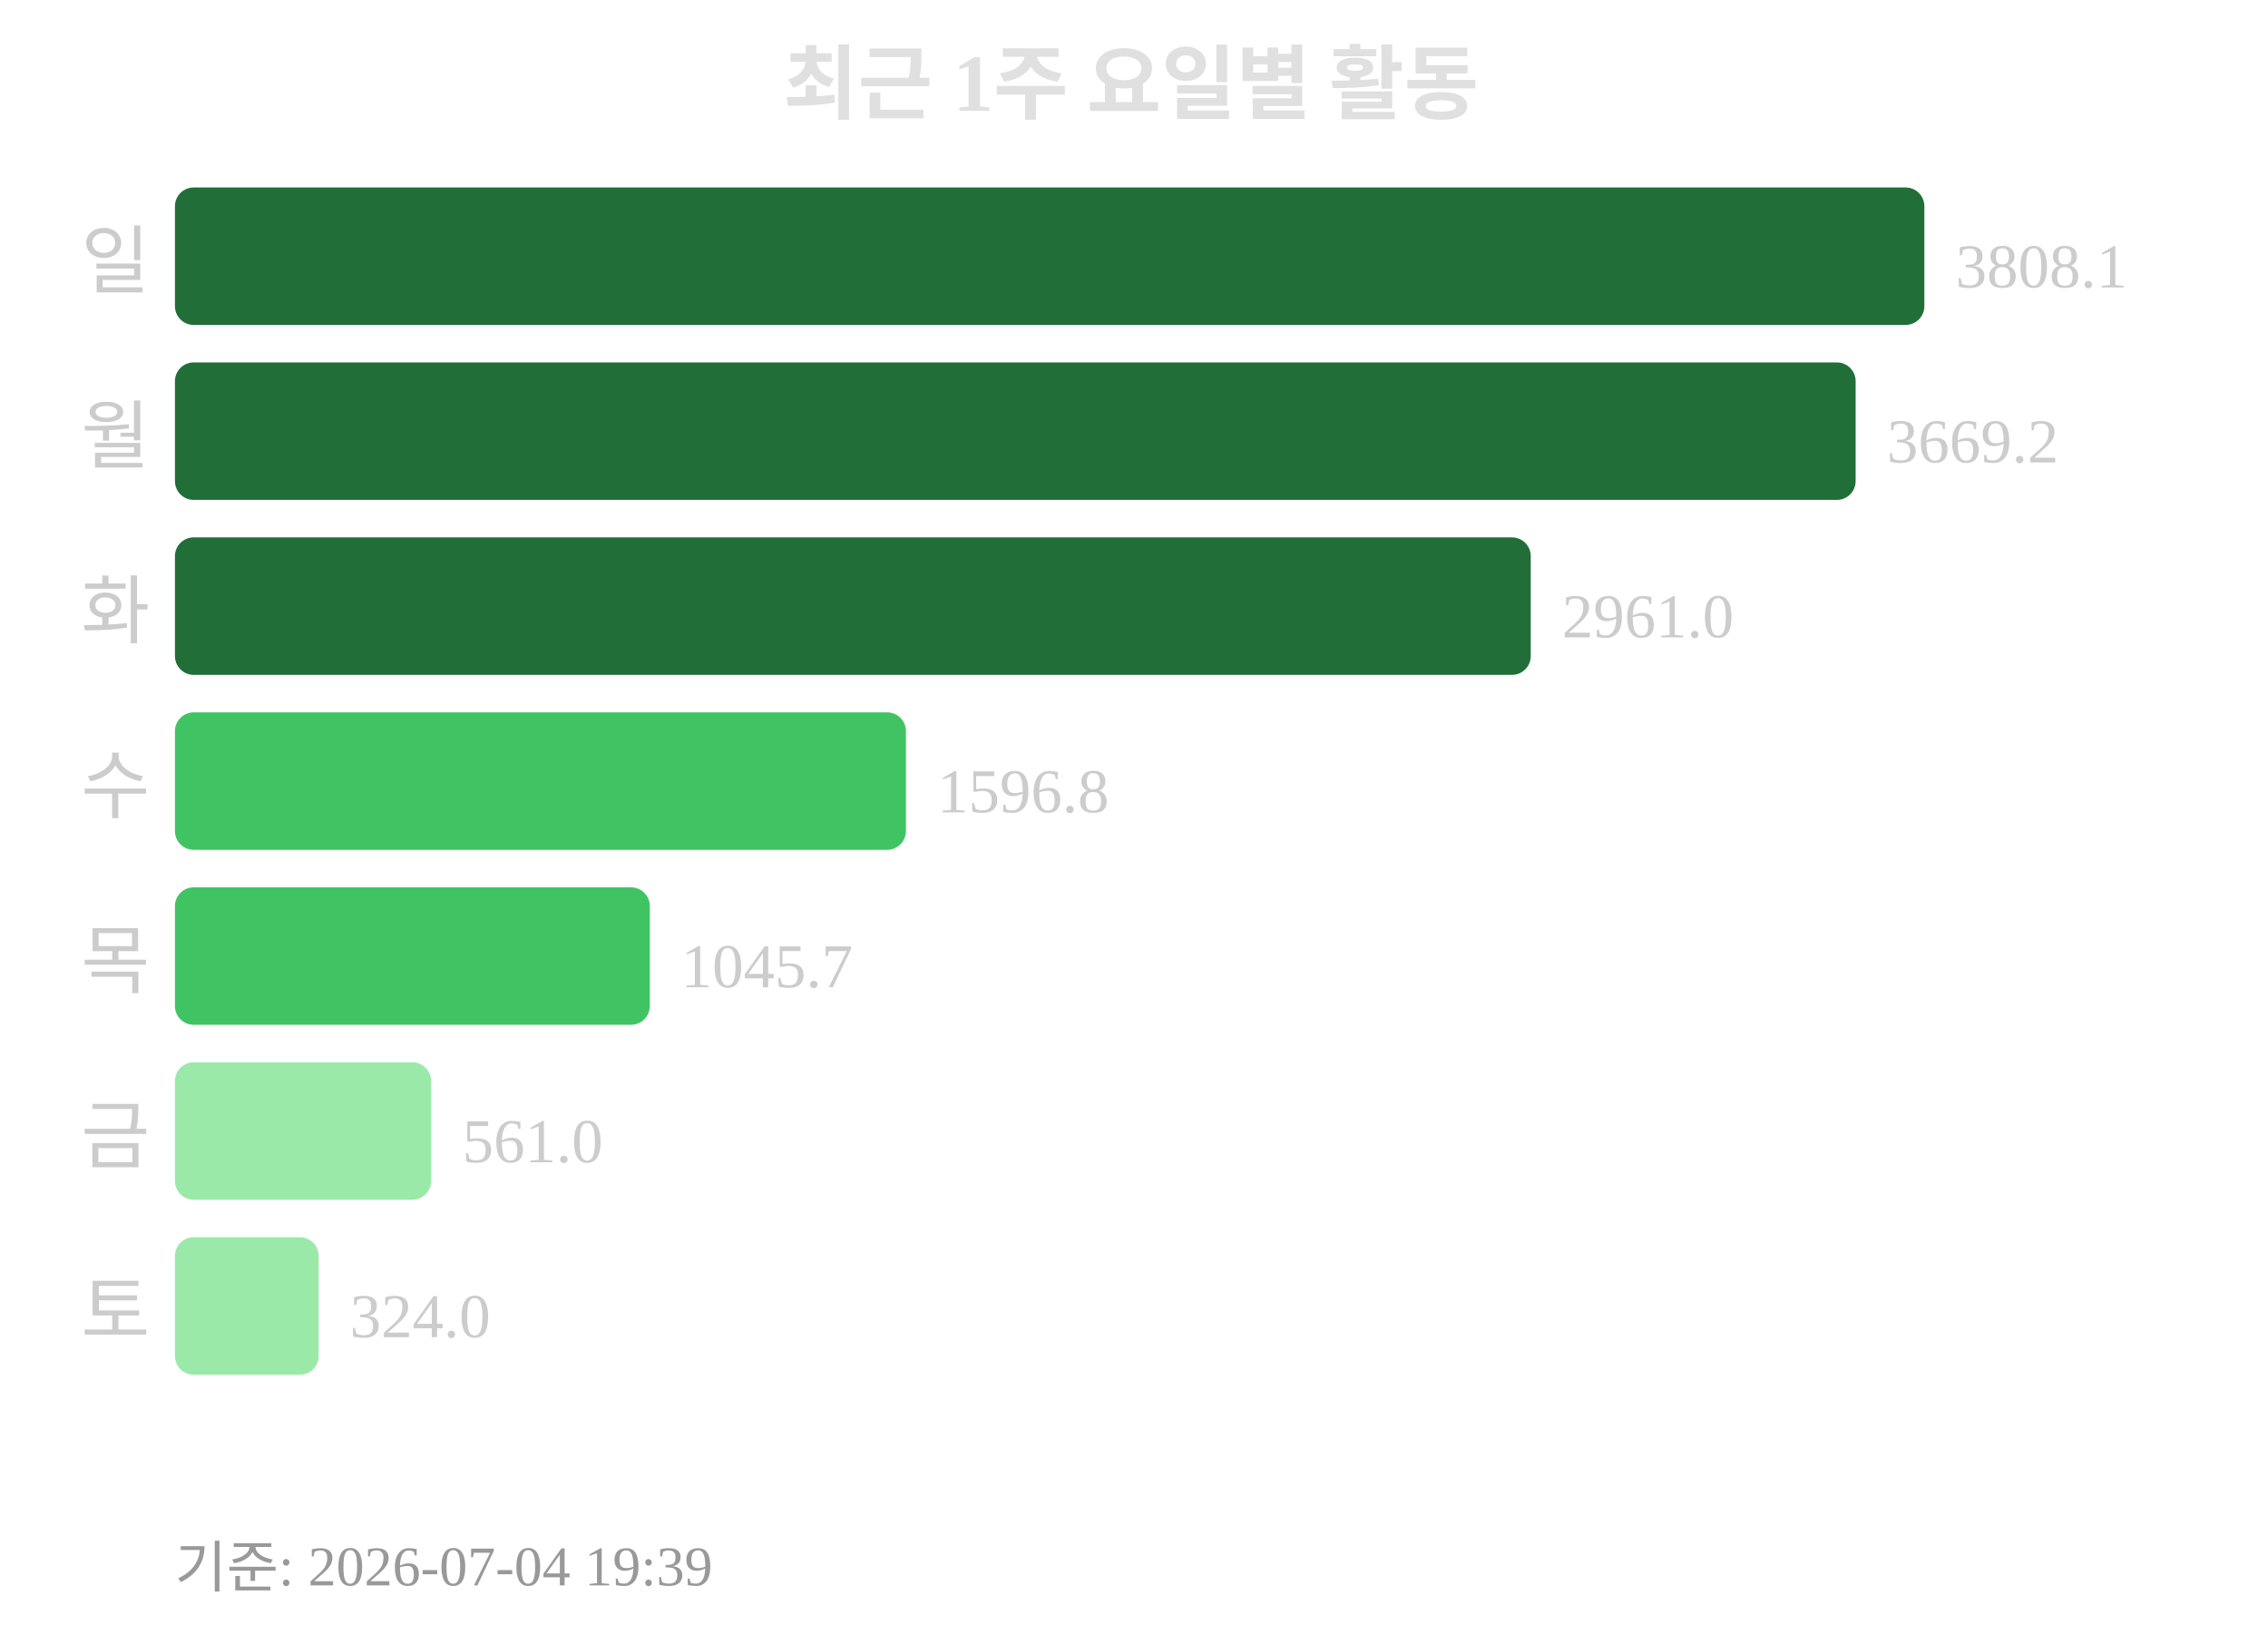
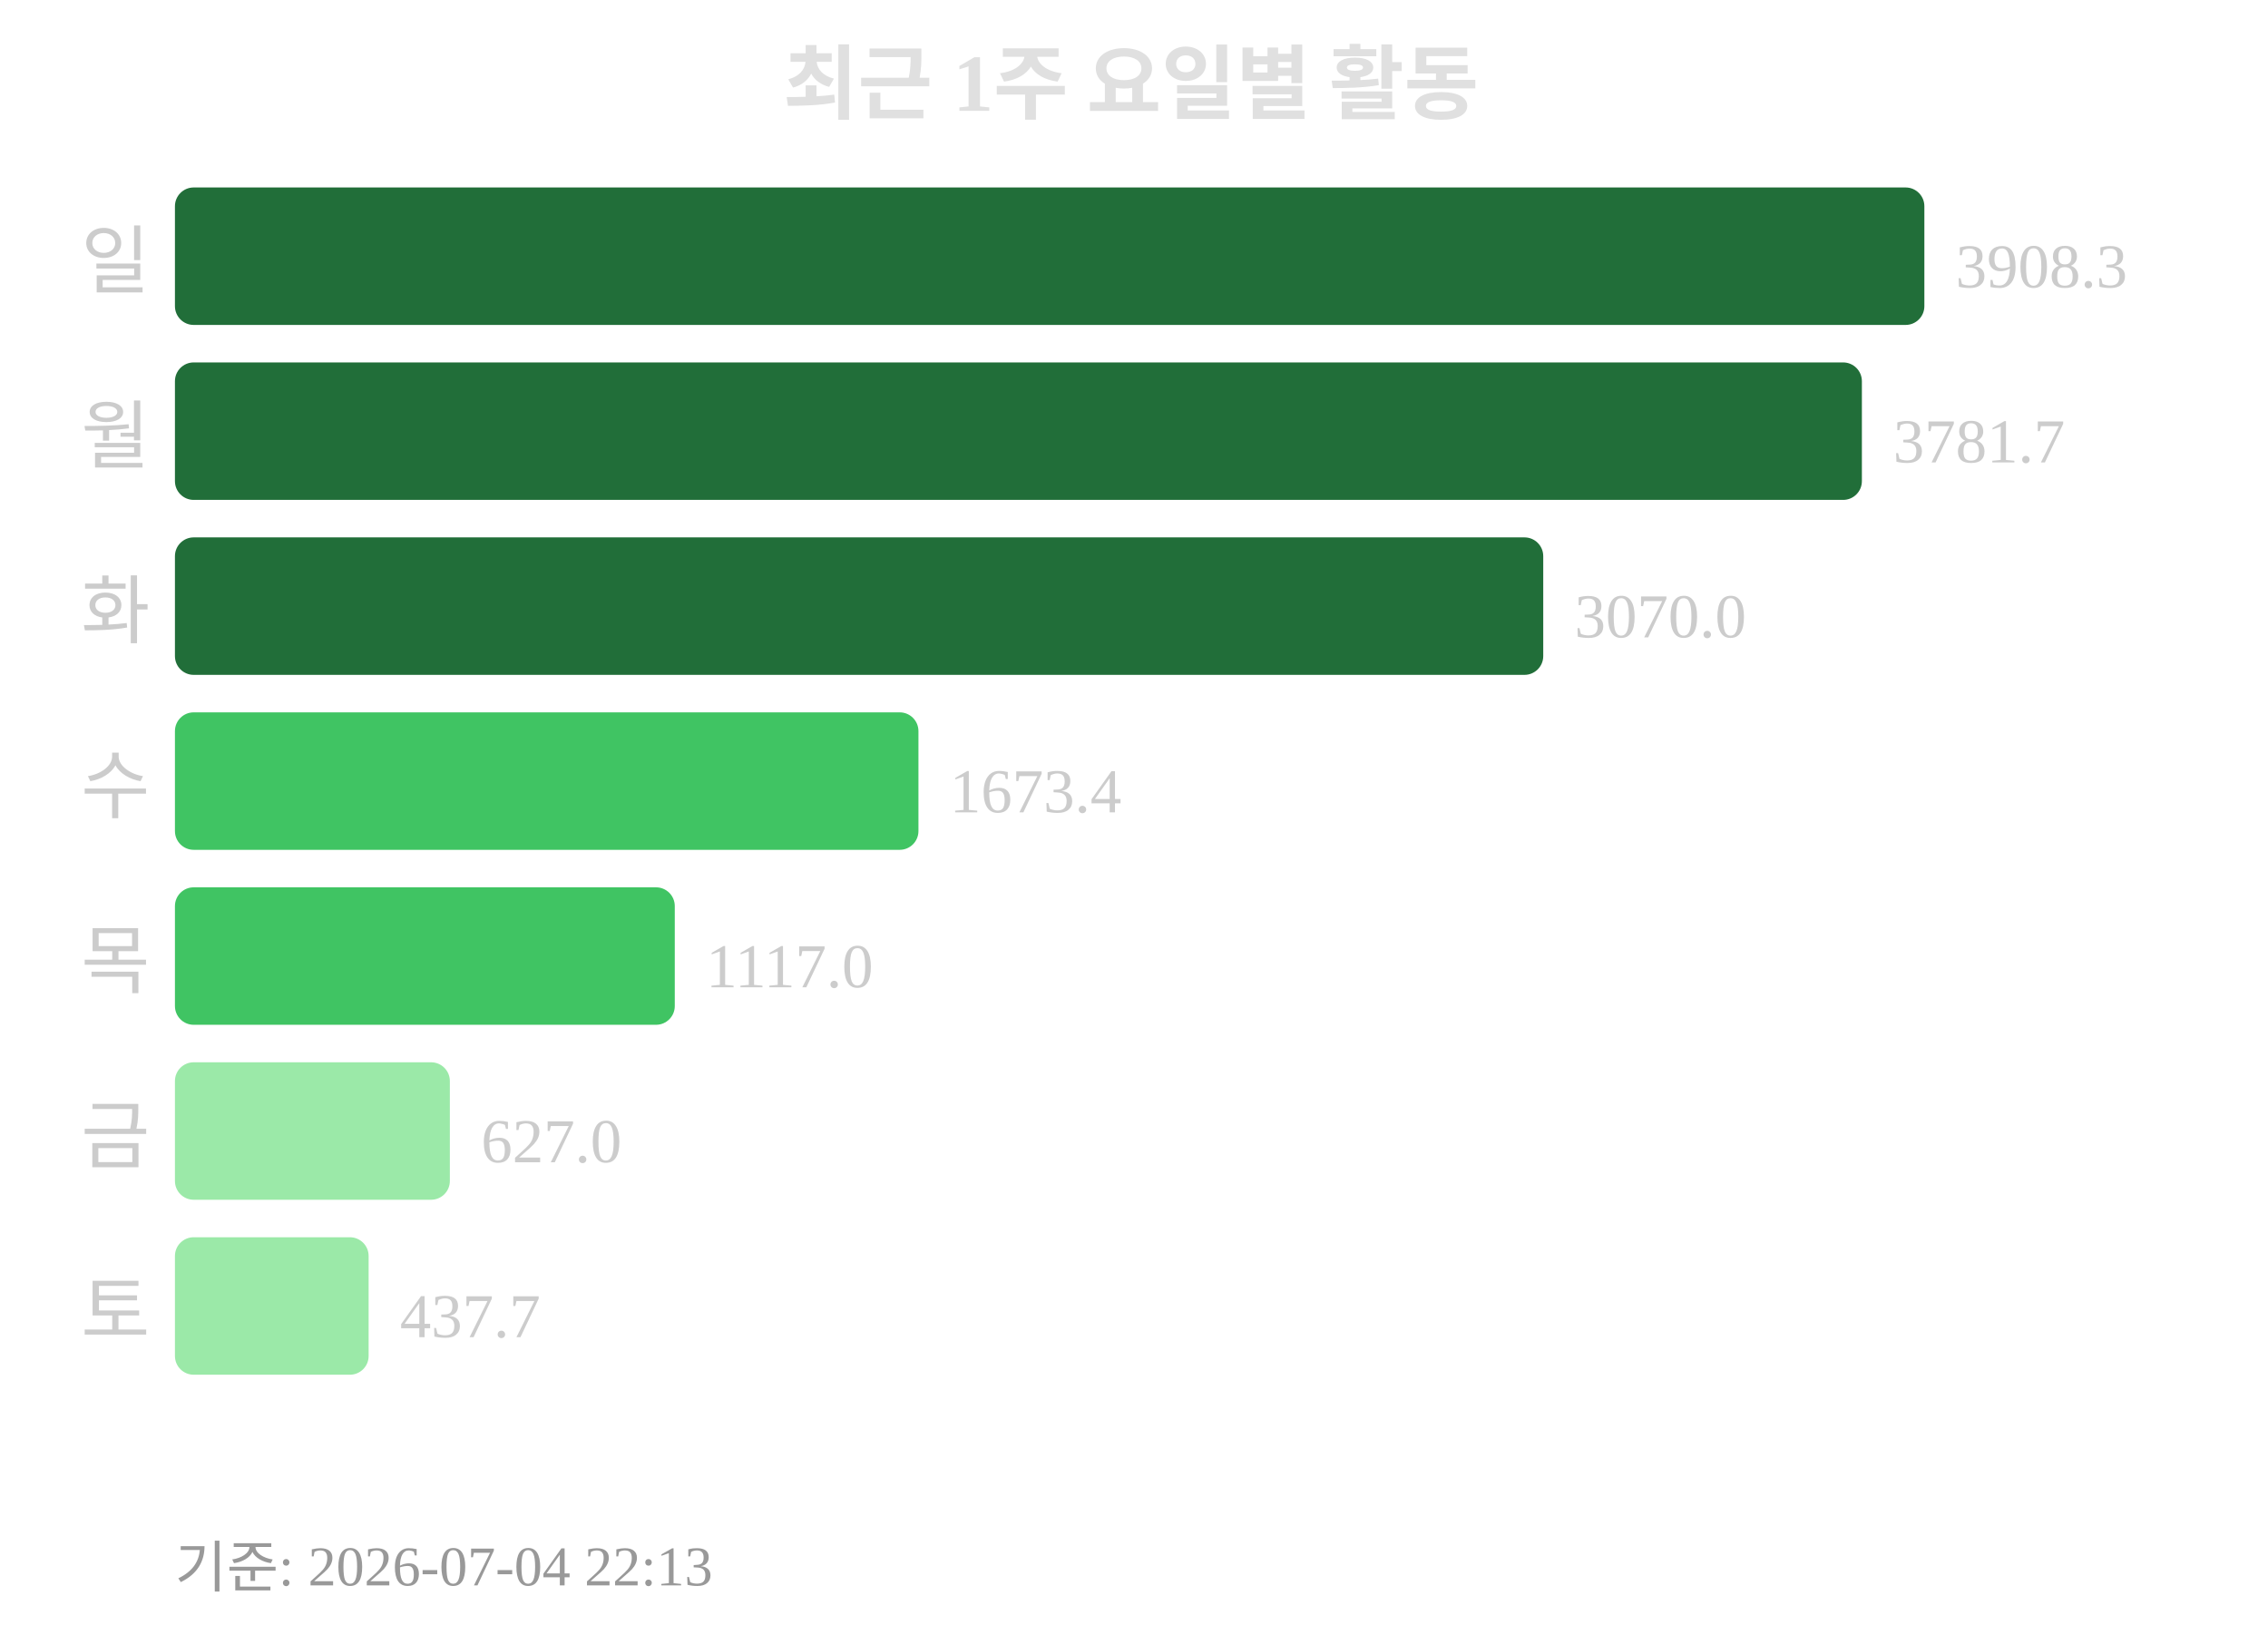
<svg xmlns="http://www.w3.org/2000/svg" width="363" height="260">
  <text x="181" y="18" text-anchor="middle" font-size="13" font-weight="bold" fill="#e0e0e0">최근 1주 요일별 활동</text>
  <text x="24" y="46" text-anchor="end" font-size="12" fill="#cccccc">일</text>
  <rect x="28" y="30" width="280" height="22" rx="3" fill="#216e39" />
-   <text x="313" y="46" font-size="10" fill="#cccccc">3808.1</text>
+   <text x="313" y="46" font-size="10" fill="#cccccc">3908.3</text>
  <text x="24" y="74" text-anchor="end" font-size="12" fill="#cccccc">월</text>
-   <rect x="28" y="58" width="269" height="22" rx="3" fill="#216e39" />
-   <text x="302" y="74" font-size="10" fill="#cccccc">3669.2</text>
+   <rect x="28" y="58" width="270" height="22" rx="3" fill="#216e39" />
+   <text x="303" y="74" font-size="10" fill="#cccccc">3781.7</text>
  <text x="24" y="102" text-anchor="end" font-size="12" fill="#cccccc">화</text>
-   <rect x="28" y="86" width="217" height="22" rx="3" fill="#216e39" />
-   <text x="250" y="102" font-size="10" fill="#cccccc">2961.0</text>
+   <rect x="28" y="86" width="219" height="22" rx="3" fill="#216e39" />
+   <text x="252" y="102" font-size="10" fill="#cccccc">3070.0</text>
  <text x="24" y="130" text-anchor="end" font-size="12" fill="#cccccc">수</text>
-   <rect x="28" y="114" width="117" height="22" rx="3" fill="#40c463" />
-   <text x="150" y="130" font-size="10" fill="#cccccc">1596.8</text>
+   <rect x="28" y="114" width="119" height="22" rx="3" fill="#40c463" />
+   <text x="152" y="130" font-size="10" fill="#cccccc">1673.4</text>
  <text x="24" y="158" text-anchor="end" font-size="12" fill="#cccccc">목</text>
-   <rect x="28" y="142" width="76" height="22" rx="3" fill="#40c463" />
-   <text x="109" y="158" font-size="10" fill="#cccccc">1045.7</text>
+   <rect x="28" y="142" width="80" height="22" rx="3" fill="#40c463" />
+   <text x="113" y="158" font-size="10" fill="#cccccc">1117.0</text>
  <text x="24" y="186" text-anchor="end" font-size="12" fill="#cccccc">금</text>
-   <rect x="28" y="170" width="41" height="22" rx="3" fill="#9be9a8" />
-   <text x="74" y="186" font-size="10" fill="#cccccc">561.0</text>
+   <rect x="28" y="170" width="44" height="22" rx="3" fill="#9be9a8" />
+   <text x="77" y="186" font-size="10" fill="#cccccc">627.0</text>
  <text x="24" y="214" text-anchor="end" font-size="12" fill="#cccccc">토</text>
-   <rect x="28" y="198" width="23" height="22" rx="3" fill="#9be9a8" />
-   <text x="56" y="214" font-size="10" fill="#cccccc">324.0</text>
-   <text x="28" y="254" font-size="9" fill="#999999">기준: 2026-07-04 19:39</text>
+   <rect x="28" y="198" width="31" height="22" rx="3" fill="#9be9a8" />
+   <text x="64" y="214" font-size="10" fill="#cccccc">437.7</text>
+   <text x="28" y="254" font-size="9" fill="#999999">기준: 2026-07-04 22:13</text>
</svg>
